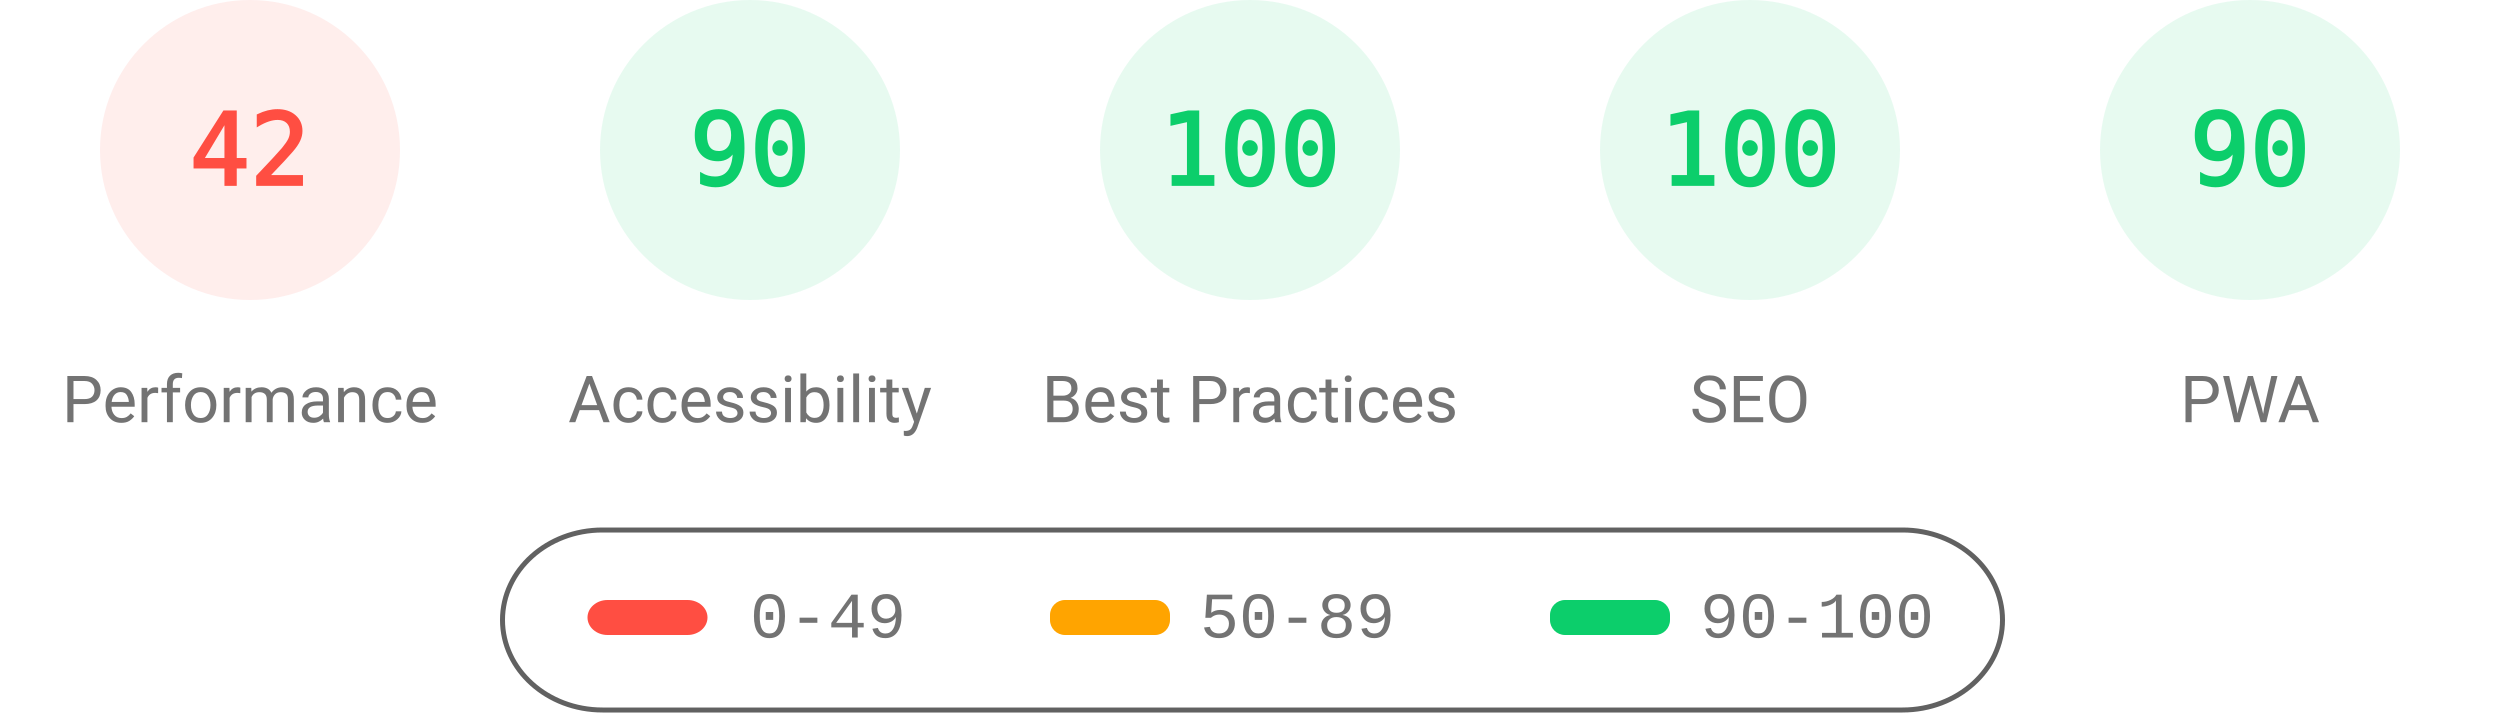
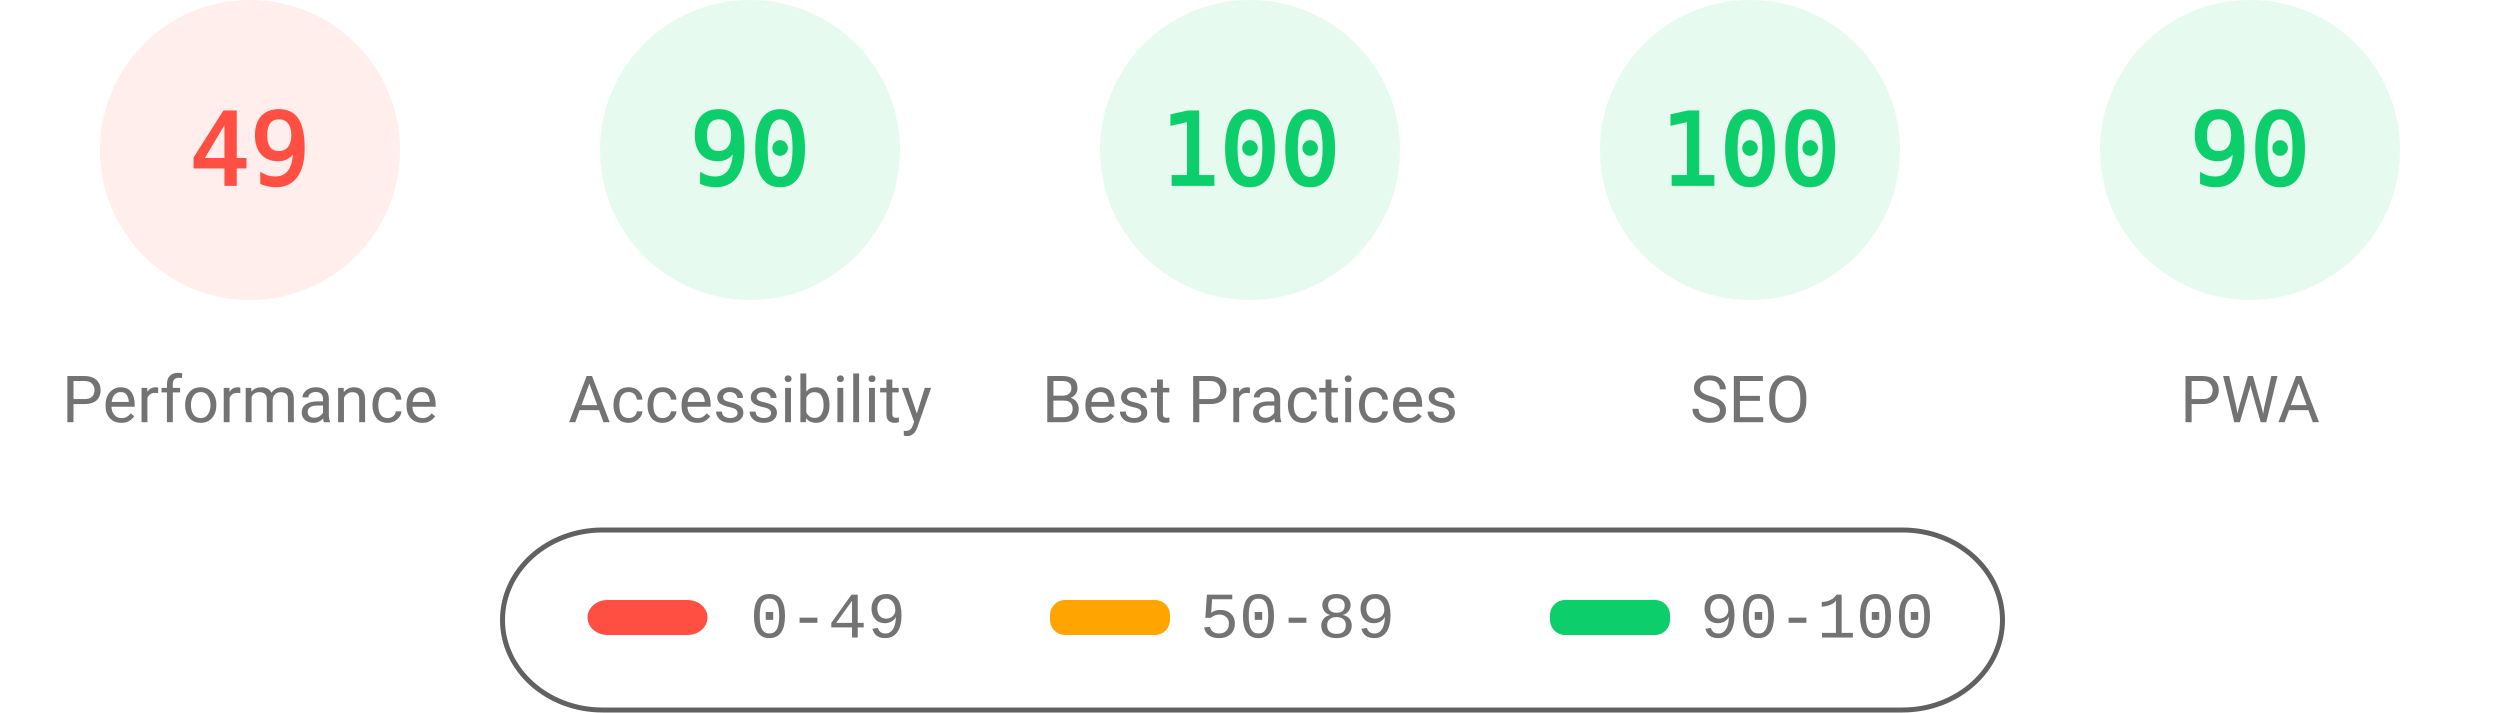
<svg xmlns="http://www.w3.org/2000/svg" fill="none" width="1000" height="285">
  <style>.gauge-base{opacity:.1}.gauge-arc{fill:none;animation-delay:250ms;stroke-linecap:round;transform:rotate(-90deg);transform-origin:100px 60px;animation:load-gauge 1s ease forwards}.guage-text{font-size:40px;font-family:monospace;text-align:center}.guage-red{color:#ff4e42;fill:#ff4e42;stroke:#ff4e42}.guage-orange{color:#ffa400;fill:#ffa400;stroke:#ffa400}.guage-green{color:#0cce6b;fill:#0cce6b;stroke:#0cce6b}.guage-undefined{color:#5c5c5c;fill:#5c5c5c;stroke:#5c5c5c}.guage-title{color:#737373;fill:#737373;stroke:none;font-size:26px;line-height:26px;font-family:Roboto,Halvetica,Arial,sans-serif}@keyframes load-gauge{from{stroke-dasharray:0 352.858}}</style>
  <svg class="guage-div guage-perf guage-red" viewBox="0 0 200 200" width="200" height="200">
    <circle class="gauge-base" r="56" cx="100" cy="60" stroke-width="8" />
-     <circle class="gauge-arc guage-arc-1" r="56" cx="100" cy="60" stroke-width="8" style="stroke-dasharray:147.78,351.858" />
-     <text class="guage-text" x="100" y="60" alignment-baseline="central" dominant-baseline="central" text-anchor="middle">42</text>
+     <circle class="gauge-arc guage-arc-1" r="56" cx="100" cy="60" stroke-width="8" style="stroke-dasharray:172.41,351.858" />
+     <text class="guage-text" x="100" y="60" alignment-baseline="central" dominant-baseline="central" text-anchor="middle">49</text>
    <text class="guage-title" x="100" y="160" alignment-baseline="central" dominant-baseline="central" text-anchor="middle">Performance</text>
  </svg>
  <svg class="guage-div guage-acc guage-green" viewBox="0 0 200 200" width="200" height="200" x="200">
    <circle class="gauge-base" r="56" cx="100" cy="60" stroke-width="8" />
    <circle class="gauge-arc guage-arc-2" r="56" cx="100" cy="60" stroke-width="8" style="stroke-dasharray:316.672,351.858" />
    <text class="guage-text" x="100" y="60" alignment-baseline="central" dominant-baseline="central" text-anchor="middle">90</text>
    <text class="guage-title" x="100" y="160" alignment-baseline="central" dominant-baseline="central" text-anchor="middle">Accessibility</text>
  </svg>
  <svg class="guage-div guage-best guage-green" viewBox="0 0 200 200" width="200" height="200" x="400">
    <circle class="gauge-base" r="56" cx="100" cy="60" stroke-width="8" />
    <circle class="gauge-arc guage-arc-3" r="56" cx="100" cy="60" stroke-width="8" style="stroke-dasharray:351.858,351.858" />
    <text class="guage-text" x="100" y="60" alignment-baseline="central" dominant-baseline="central" text-anchor="middle">100</text>
    <text class="guage-title" x="100" y="160" alignment-baseline="central" dominant-baseline="central" text-anchor="middle">Best Practices</text>
  </svg>
  <svg class="guage-div guage-seo guage-green" viewBox="0 0 200 200" width="200" height="200" x="600">
    <circle class="gauge-base" r="56" cx="100" cy="60" stroke-width="8" />
    <circle class="gauge-arc guage-arc-4" r="56" cx="100" cy="60" stroke-width="8" style="stroke-dasharray:351.858,351.858" />
    <text class="guage-text" x="100" y="60" alignment-baseline="central" dominant-baseline="central" text-anchor="middle">100</text>
    <text class="guage-title" x="100" y="160" alignment-baseline="central" dominant-baseline="central" text-anchor="middle">SEO</text>
  </svg>
  <svg class="guage-div guage-pwa guage-green" viewBox="0 0 200 200" width="200" height="200" x="800">
    <circle class="gauge-base" r="56" cx="100" cy="60" stroke-width="8" />
    <circle class="gauge-arc guage-arc-4" r="56" cx="100" cy="60" stroke-width="8" style="stroke-dasharray:316.672,351.858" />
    <text class="guage-text" x="100" y="60" alignment-baseline="central" dominant-baseline="central" text-anchor="middle">90</text>
    <text class="guage-title" x="100" y="160" alignment-baseline="central" dominant-baseline="central" text-anchor="middle">PWA</text>
  </svg>
  <svg width="604" height="76" x="200" y="210">
    <path fill="none" id="canvas_background" d="M-1-1h604v80H-1z" />
    <rect fill-opacity="0" stroke="#616161" stroke-width="2" rx="40" id="svg_2" height="72" width="600" y="2" x="1" fill="#000" />
    <rect stroke="#000" rx="8" id="svg_3" height="14" width="48" y="30" x="35" stroke-opacity="null" stroke-width="0" fill="#ff4e42" />
    <rect stroke="#000" rx="6" id="svg_4" height="14" width="48" y="30" x="220" stroke-opacity="null" stroke-width="0" fill="#ffa400" />
    <rect stroke="#000" rx="6" id="svg_5" height="14" width="48" y="30" x="420" stroke-opacity="null" stroke-width="0" fill="#0cce6b" />
    <text xml:space="preserve" text-anchor="start" font-family="'Courier New', Courier, monospace" font-size="26" id="svg_6" y="45" x="100" stroke-opacity="null" stroke-width="0" stroke="#000" fill="#737373">0-49</text>
    <text xml:space="preserve" text-anchor="start" font-family="'Courier New', Courier, monospace" font-size="26" id="svg_7" y="45" x="280" stroke-opacity="null" stroke-width="0" stroke="#000" fill="#737373">50-89</text>
    <text xml:space="preserve" text-anchor="start" font-family="'Courier New', Courier, monospace" font-size="26" id="svg_8" y="45" x="480" stroke-opacity="null" stroke-width="0" stroke="#000" fill="#737373">90-100</text>
  </svg>
</svg>
